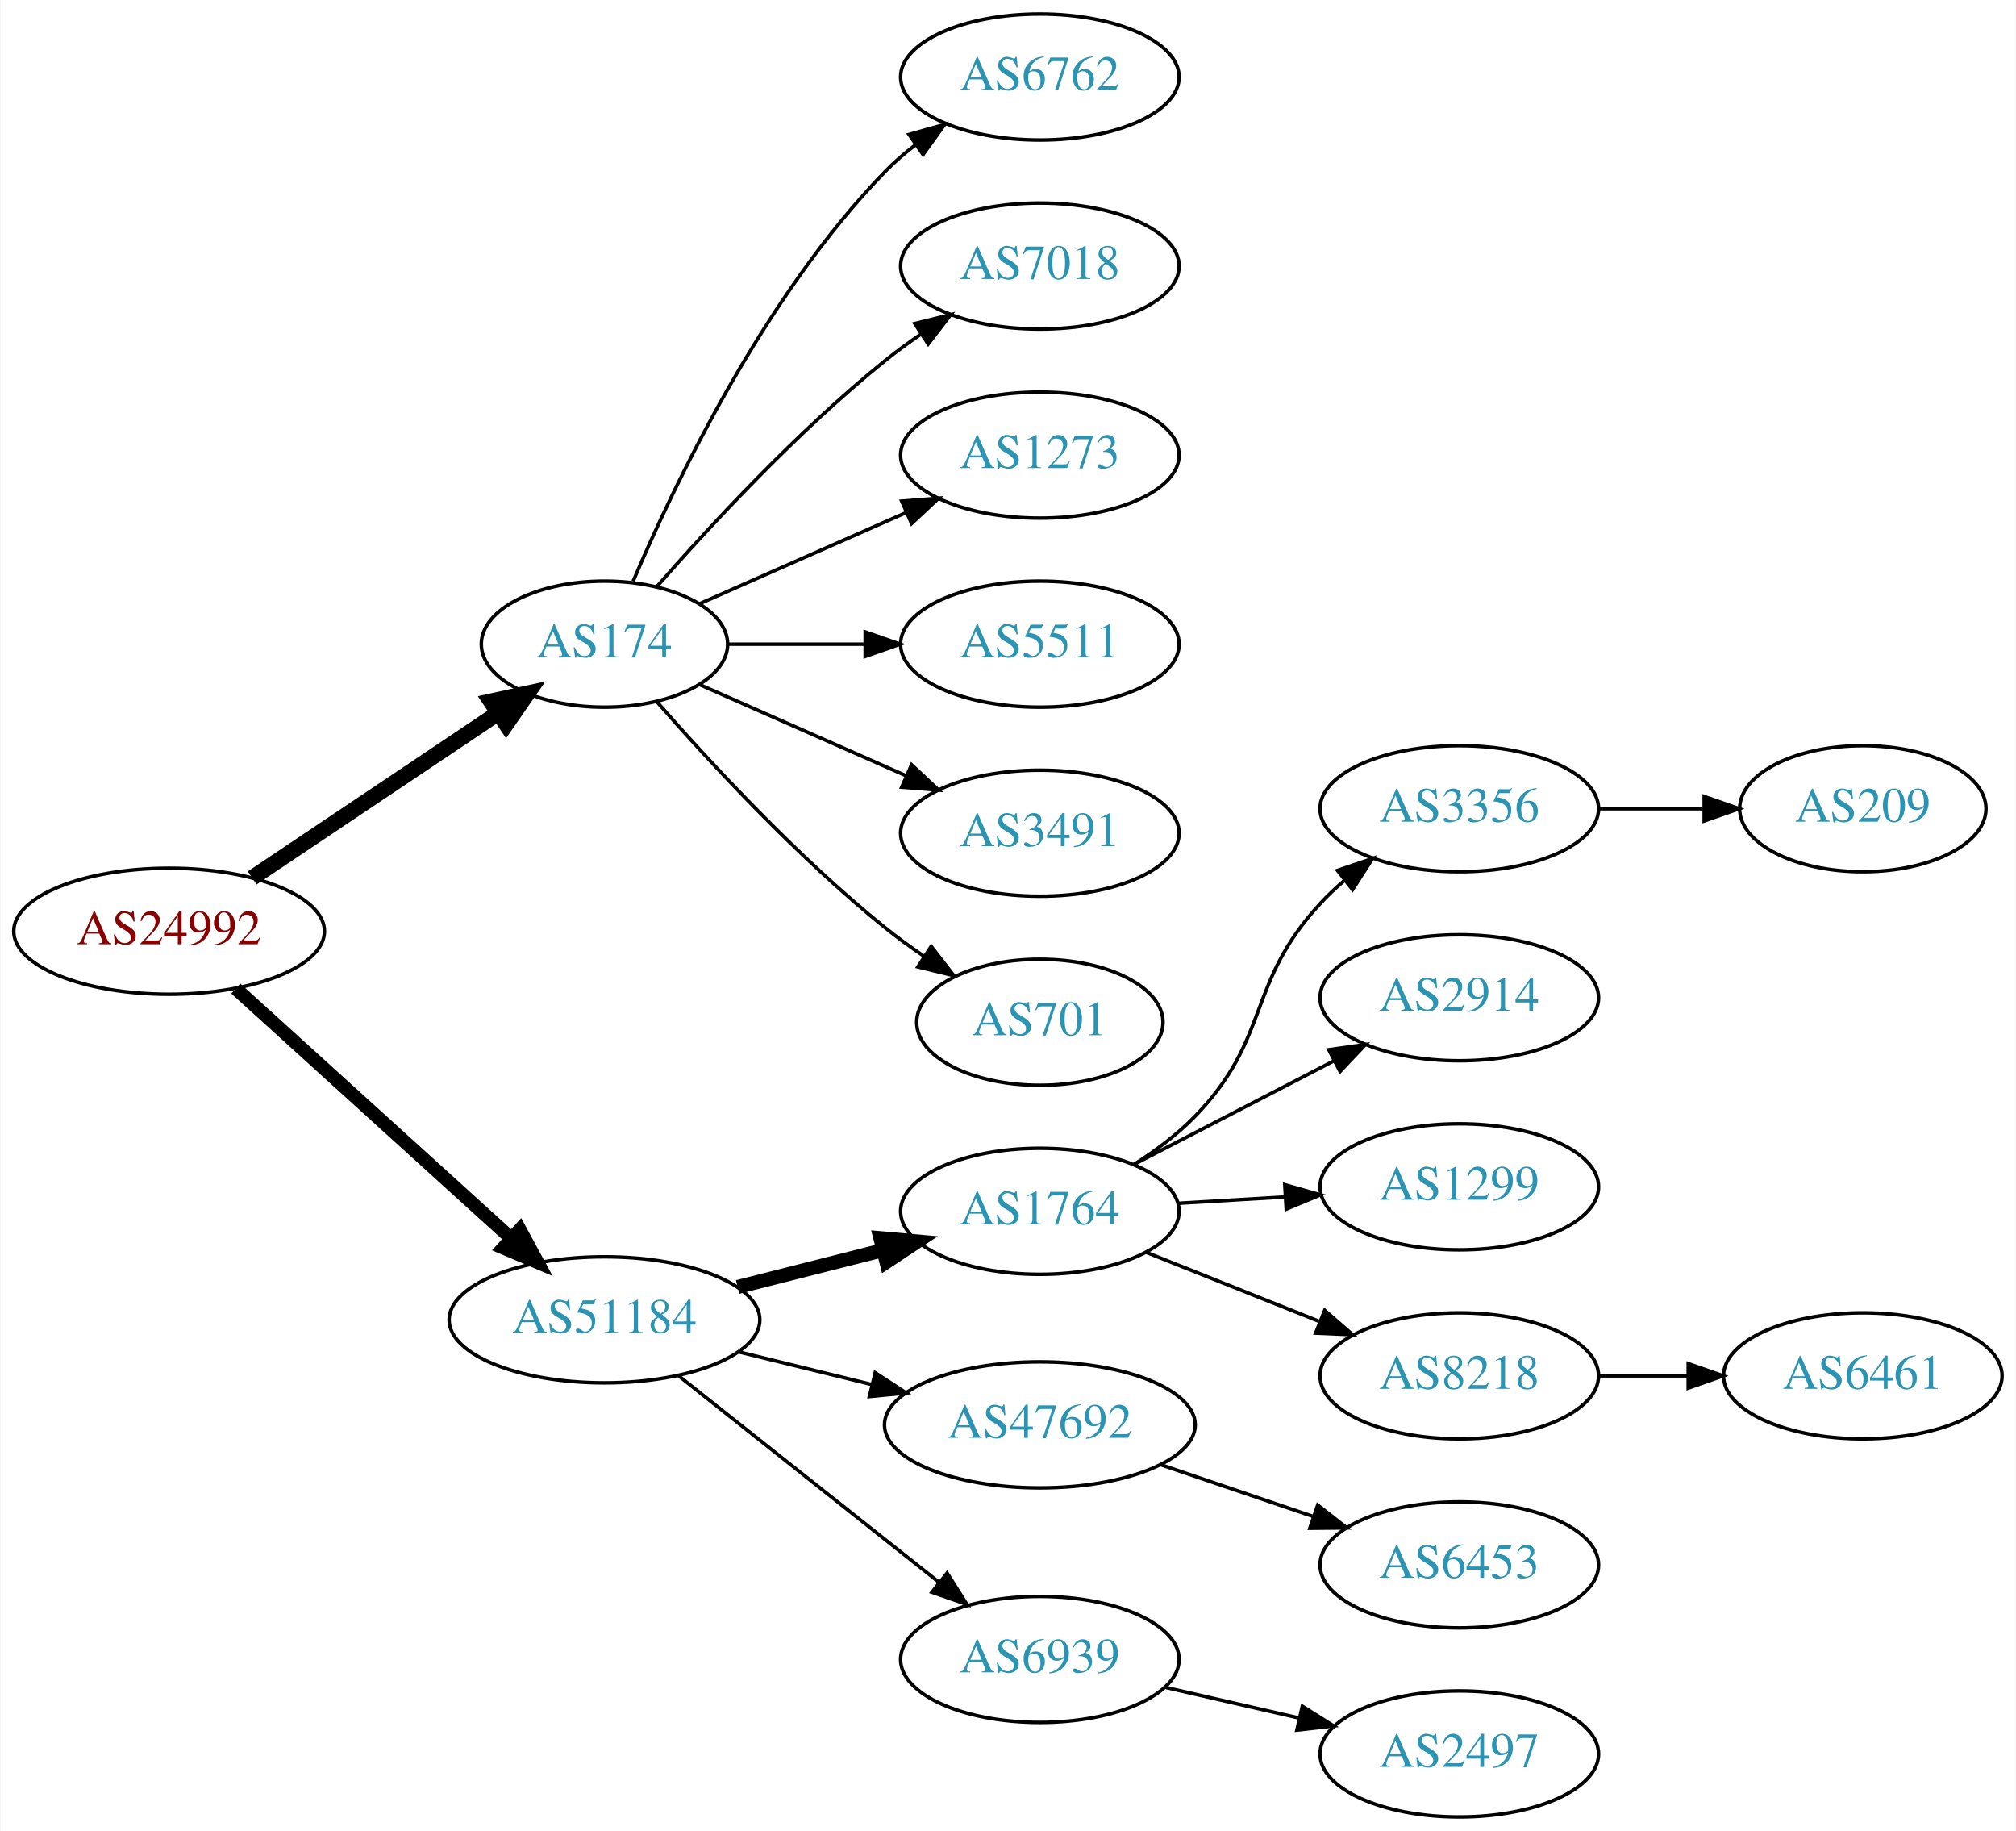
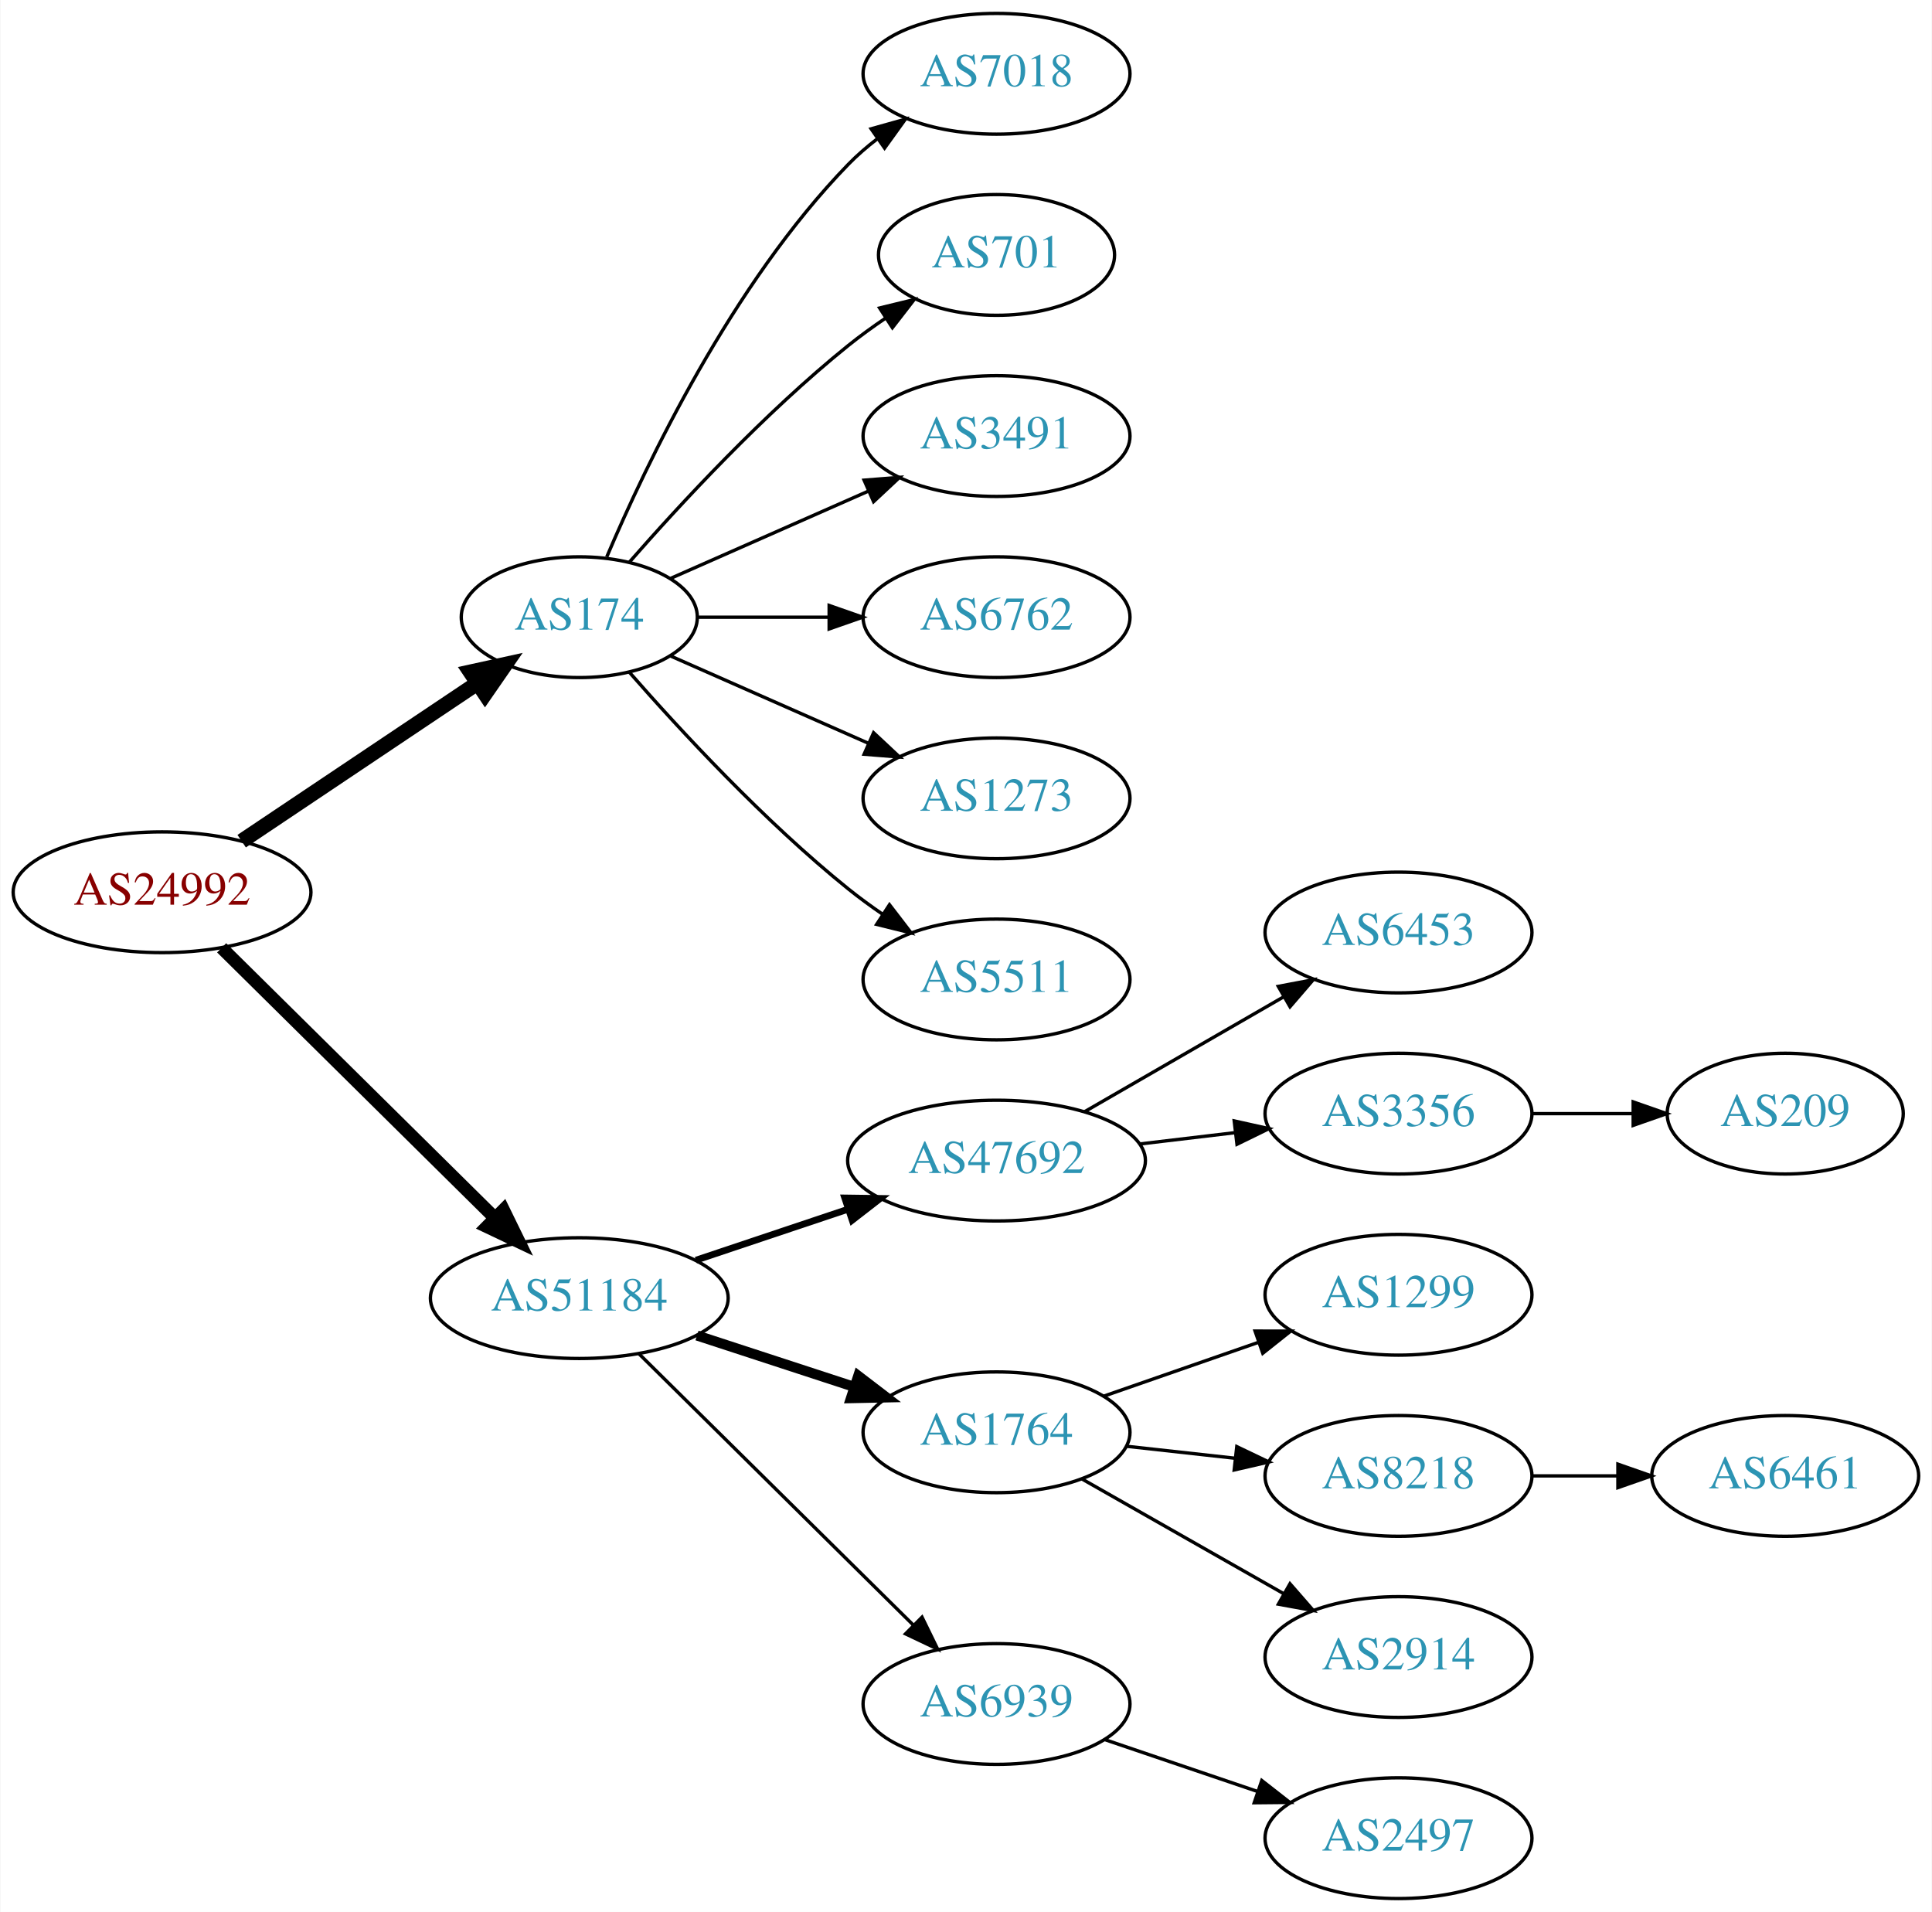
- <svg xmlns="http://www.w3.org/2000/svg" xmlns:xlink="http://www.w3.org/1999/xlink" width="576pt" height="523pt" viewBox="0.00 0.00 575.76 523.00">
-   <g id="graph0" class="graph" transform="scale(1 1) rotate(0) translate(4 519)">
-     <polygon fill="white" stroke="none" points="-4,4 -4,-519 571.762,-519 571.762,4 -4,4" />
+ <svg xmlns="http://www.w3.org/2000/svg" xmlns:xlink="http://www.w3.org/1999/xlink" width="576pt" height="570pt" viewBox="0.00 0.00 575.76 570.00">
+   <g id="graph0" class="graph" transform="scale(1 1) rotate(0) translate(4 566)">
+     <polygon fill="white" stroke="none" points="-4,4 -4,-566 571.762,-566 571.762,4 -4,4" />
    <g id="node1" class="node">
      <g id="a_node1">
        <a xlink:href="/asn/24992" xlink:title="AS24992 ~ DIC - Online Wolf &amp; Co. KG [AT]">
-           <ellipse fill="#ffffff" stroke="black" cx="44.196" cy="-253" rx="44.393" ry="18" />
-           <text text-anchor="middle" x="44.196" y="-249.3" font-family="Times,serif" font-size="14.00" fill="#880000">AS24992</text>
+           <ellipse fill="#ffffff" stroke="black" cx="44.196" cy="-300" rx="44.393" ry="18" />
+           <text text-anchor="middle" x="44.196" y="-296.3" font-family="Times,serif" font-size="14.00" fill="#880000">AS24992</text>
        </a>
      </g>
    </g>
    <g id="node2" class="node">
      <g id="a_node2">
        <a xlink:href="/asn/174" xlink:title="AS174 ~ Cogent Communications [US]">
-           <ellipse fill="#ffffff" stroke="black" cx="168.588" cy="-335" rx="35.194" ry="18" />
-           <text text-anchor="middle" x="168.588" y="-331.3" font-family="Times,serif" font-size="14.00" fill="#2c94b3">AS174</text>
+           <ellipse fill="#ffffff" stroke="black" cx="168.588" cy="-382" rx="35.194" ry="18" />
+           <text text-anchor="middle" x="168.588" y="-378.3" font-family="Times,serif" font-size="14.00" fill="#2c94b3">AS174</text>
        </a>
      </g>
    </g>
    <g id="edge1" class="edge">
-       <path fill="none" stroke="black" stroke-width="4.5" d="M67.93,-268.231C87.738,-281.502 116.586,-300.83 138.153,-315.279" />
-       <polygon fill="black" stroke="black" stroke-width="4.5" points="136.111,-318.65 146.61,-320.945 140.494,-312.108 136.111,-318.65" />
+       <path fill="none" stroke="black" stroke-width="4.5" d="M67.93,-315.231C87.738,-328.502 116.586,-347.83 138.153,-362.279" />
+       <polygon fill="black" stroke="black" stroke-width="4.5" points="136.111,-365.65 146.61,-367.945 140.494,-359.108 136.111,-365.65" />
    </g>
    <g id="node3" class="node">
      <g id="a_node3">
        <a xlink:href="/asn/51184" xlink:title="AS51184 ~ Fonira Telekom GmbH [AT]">
-           <ellipse fill="#ffffff" stroke="black" cx="168.588" cy="-142" rx="44.393" ry="18" />
-           <text text-anchor="middle" x="168.588" y="-138.3" font-family="Times,serif" font-size="14.00" fill="#2c94b3">AS51184</text>
+           <ellipse fill="#ffffff" stroke="black" cx="168.588" cy="-179" rx="44.393" ry="18" />
+           <text text-anchor="middle" x="168.588" y="-175.3" font-family="Times,serif" font-size="14.00" fill="#2c94b3">AS51184</text>
        </a>
      </g>
    </g>
    <g id="edge2" class="edge">
-       <path fill="none" stroke="black" stroke-width="3.857" d="M63.255,-236.622C84.046,-217.767 118.35,-186.655 141.911,-165.287" />
-       <polygon fill="black" stroke="black" stroke-width="3.857" points="144.399,-167.756 149.455,-158.446 139.696,-162.571 144.399,-167.756" />
+       <path fill="none" stroke="black" stroke-width="3.857" d="M61.958,-283.429C82.989,-262.637 119.21,-226.828 143.282,-203.029" />
+       <polygon fill="black" stroke="black" stroke-width="3.857" points="145.986,-205.279 150.636,-195.759 141.064,-200.301 145.986,-205.279" />
    </g>
    <g id="node4" class="node">
      <g id="a_node4">
-         <a xlink:href="/asn/6762" xlink:title="AS6762 ~ TELECOM ITALIA SPARKLE S.p.A. [IT]">
-           <ellipse fill="#ffffff" stroke="black" cx="292.98" cy="-497" rx="39.794" ry="18" />
-           <text text-anchor="middle" x="292.98" y="-493.3" font-family="Times,serif" font-size="14.00" fill="#2c94b3">AS6762</text>
+         <a xlink:href="/asn/7018" xlink:title="AS7018 ~ AT&amp;T Services, Inc. [US]">
+           <ellipse fill="#ffffff" stroke="black" cx="292.98" cy="-544" rx="39.794" ry="18" />
+           <text text-anchor="middle" x="292.98" y="-540.3" font-family="Times,serif" font-size="14.00" fill="#2c94b3">AS7018</text>
        </a>
      </g>
    </g>
    <g id="edge3" class="edge">
-       <path fill="none" stroke="black" d="M176.779,-352.975C188.546,-380.682 214.12,-434.348 248.784,-470 251.404,-472.695 254.345,-475.239 257.428,-477.608" />
-       <polygon fill="black" stroke="black" points="255.594,-480.597 265.796,-483.455 259.603,-474.859 255.594,-480.597" />
+       <path fill="none" stroke="black" d="M176.779,-399.975C188.546,-427.682 214.12,-481.348 248.784,-517 251.404,-519.695 254.345,-522.239 257.428,-524.608" />
+       <polygon fill="black" stroke="black" points="255.594,-527.597 265.796,-530.455 259.603,-521.859 255.594,-527.597" />
    </g>
    <g id="node5" class="node">
      <g id="a_node5">
-         <a xlink:href="/asn/7018" xlink:title="AS7018 ~ AT&amp;T Services, Inc. [US]">
-           <ellipse fill="#ffffff" stroke="black" cx="292.98" cy="-443" rx="39.794" ry="18" />
-           <text text-anchor="middle" x="292.98" y="-439.3" font-family="Times,serif" font-size="14.00" fill="#2c94b3">AS7018</text>
+         <a xlink:href="/asn/701" xlink:title="AS701 ~ UUNET [US]">
+           <ellipse fill="#ffffff" stroke="black" cx="292.98" cy="-490" rx="35.194" ry="18" />
+           <text text-anchor="middle" x="292.98" y="-486.3" font-family="Times,serif" font-size="14.00" fill="#2c94b3">AS701</text>
        </a>
      </g>
    </g>
    <g id="edge4" class="edge">
-       <path fill="none" stroke="black" d="M183.462,-351.345C198.532,-368.559 223.81,-395.901 248.784,-416 252.04,-418.62 255.565,-421.192 259.149,-423.646" />
-       <polygon fill="black" stroke="black" points="257.237,-426.577 267.522,-429.121 261.068,-420.719 257.237,-426.577" />
+       <path fill="none" stroke="black" d="M183.462,-398.345C198.532,-415.559 223.81,-442.901 248.784,-463 252.289,-465.821 256.107,-468.587 259.975,-471.208" />
+       <polygon fill="black" stroke="black" points="258.126,-474.18 268.421,-476.682 261.933,-468.306 258.126,-474.18" />
    </g>
    <g id="node6" class="node">
      <g id="a_node6">
-         <a xlink:href="/asn/1273" xlink:title="AS1273 ~ Vodafone Group PLC [EU]">
-           <ellipse fill="#ffffff" stroke="black" cx="292.98" cy="-389" rx="39.794" ry="18" />
-           <text text-anchor="middle" x="292.98" y="-385.3" font-family="Times,serif" font-size="14.00" fill="#2c94b3">AS1273</text>
+         <a xlink:href="/asn/3491" xlink:title="AS3491 ~ PCCW Global, Inc. [US]">
+           <ellipse fill="#ffffff" stroke="black" cx="292.98" cy="-436" rx="39.794" ry="18" />
+           <text text-anchor="middle" x="292.98" y="-432.3" font-family="Times,serif" font-size="14.00" fill="#2c94b3">AS3491</text>
        </a>
      </g>
    </g>
    <g id="edge5" class="edge">
-       <path fill="none" stroke="black" d="M195.844,-346.584C213.03,-354.167 235.743,-364.188 254.777,-372.586" />
-       <polygon fill="black" stroke="black" points="253.503,-375.849 264.065,-376.684 256.329,-369.445 253.503,-375.849" />
+       <path fill="none" stroke="black" d="M195.844,-393.584C213.03,-401.167 235.743,-411.188 254.777,-419.586" />
+       <polygon fill="black" stroke="black" points="253.503,-422.849 264.065,-423.684 256.329,-416.445 253.503,-422.849" />
    </g>
    <g id="node7" class="node">
      <g id="a_node7">
-         <a xlink:href="/asn/5511" xlink:title="AS5511 ~ Orange S.A. [FR]">
-           <ellipse fill="#ffffff" stroke="black" cx="292.98" cy="-335" rx="39.794" ry="18" />
-           <text text-anchor="middle" x="292.98" y="-331.3" font-family="Times,serif" font-size="14.00" fill="#2c94b3">AS5511</text>
+         <a xlink:href="/asn/6762" xlink:title="AS6762 ~ TELECOM ITALIA SPARKLE S.p.A. [IT]">
+           <ellipse fill="#ffffff" stroke="black" cx="292.98" cy="-382" rx="39.794" ry="18" />
+           <text text-anchor="middle" x="292.98" y="-378.3" font-family="Times,serif" font-size="14.00" fill="#2c94b3">AS6762</text>
        </a>
      </g>
    </g>
    <g id="edge6" class="edge">
-       <path fill="none" stroke="black" d="M204.007,-335C216.058,-335 229.834,-335 242.852,-335" />
-       <polygon fill="black" stroke="black" points="243.081,-338.5 253.081,-335 243.081,-331.5 243.081,-338.5" />
+       <path fill="none" stroke="black" d="M204.007,-382C216.058,-382 229.834,-382 242.852,-382" />
+       <polygon fill="black" stroke="black" points="243.081,-385.5 253.081,-382 243.081,-378.5 243.081,-385.5" />
    </g>
    <g id="node8" class="node">
      <g id="a_node8">
-         <a xlink:href="/asn/3491" xlink:title="AS3491 ~ PCCW Global, Inc. [US]">
-           <ellipse fill="#ffffff" stroke="black" cx="292.98" cy="-281" rx="39.794" ry="18" />
-           <text text-anchor="middle" x="292.98" y="-277.3" font-family="Times,serif" font-size="14.00" fill="#2c94b3">AS3491</text>
+         <a xlink:href="/asn/1273" xlink:title="AS1273 ~ Vodafone Group PLC [EU]">
+           <ellipse fill="#ffffff" stroke="black" cx="292.98" cy="-328" rx="39.794" ry="18" />
+           <text text-anchor="middle" x="292.98" y="-324.3" font-family="Times,serif" font-size="14.00" fill="#2c94b3">AS1273</text>
        </a>
      </g>
    </g>
    <g id="edge7" class="edge">
-       <path fill="none" stroke="black" d="M195.844,-323.416C213.03,-315.833 235.743,-305.812 254.777,-297.414" />
-       <polygon fill="black" stroke="black" points="256.329,-300.555 264.065,-293.316 253.503,-294.151 256.329,-300.555" />
+       <path fill="none" stroke="black" d="M195.844,-370.416C213.03,-362.833 235.743,-352.812 254.777,-344.414" />
+       <polygon fill="black" stroke="black" points="256.329,-347.555 264.065,-340.316 253.503,-341.151 256.329,-347.555" />
    </g>
    <g id="node9" class="node">
      <g id="a_node9">
-         <a xlink:href="/asn/701" xlink:title="AS701 ~ UUNET [US]">
-           <ellipse fill="#ffffff" stroke="black" cx="292.98" cy="-227" rx="35.194" ry="18" />
-           <text text-anchor="middle" x="292.98" y="-223.3" font-family="Times,serif" font-size="14.00" fill="#2c94b3">AS701</text>
+         <a xlink:href="/asn/5511" xlink:title="AS5511 ~ Orange S.A. [FR]">
+           <ellipse fill="#ffffff" stroke="black" cx="292.98" cy="-274" rx="39.794" ry="18" />
+           <text text-anchor="middle" x="292.98" y="-270.3" font-family="Times,serif" font-size="14.00" fill="#2c94b3">AS5511</text>
        </a>
      </g>
    </g>
    <g id="edge8" class="edge">
-       <path fill="none" stroke="black" d="M183.462,-318.655C198.532,-301.441 223.81,-274.099 248.784,-254 252.289,-251.179 256.107,-248.413 259.975,-245.792" />
-       <polygon fill="black" stroke="black" points="261.933,-248.694 268.421,-240.318 258.126,-242.82 261.933,-248.694" />
+       <path fill="none" stroke="black" d="M183.462,-365.655C198.532,-348.441 223.81,-321.099 248.784,-301 252.04,-298.38 255.565,-295.808 259.149,-293.354" />
+       <polygon fill="black" stroke="black" points="261.068,-296.281 267.522,-287.879 257.237,-290.423 261.068,-296.281" />
    </g>
    <g id="node10" class="node">
      <g id="a_node10">
-         <a xlink:href="/asn/1764" xlink:title="AS1764 ~ NEXTLAYER-AS [AT]">
-           <ellipse fill="#ffffff" stroke="black" cx="292.98" cy="-173" rx="39.794" ry="18" />
-           <text text-anchor="middle" x="292.98" y="-169.3" font-family="Times,serif" font-size="14.00" fill="#2c94b3">AS1764</text>
+         <a xlink:href="/asn/47692" xlink:title="AS47692 ~ Nessus GmbH [AT]">
+           <ellipse fill="#ffffff" stroke="black" cx="292.98" cy="-220" rx="44.393" ry="18" />
+           <text text-anchor="middle" x="292.98" y="-216.3" font-family="Times,serif" font-size="14.00" fill="#2c94b3">AS47692</text>
        </a>
      </g>
    </g>
    <g id="edge9" class="edge">
-       <path fill="none" stroke="black" stroke-width="4" d="M206.642,-151.385C219.649,-154.68 234.39,-158.413 247.916,-161.839" />
-       <polygon fill="black" stroke="black" stroke-width="4" points="247.42,-165.324 257.974,-164.387 249.139,-158.538 247.42,-165.324" />
+       <path fill="none" stroke="black" stroke-width="2" d="M203.356,-190.312C217.403,-195.017 233.88,-200.537 248.791,-205.532" />
+       <polygon fill="black" stroke="black" stroke-width="2" points="247.729,-208.867 258.322,-208.725 249.952,-202.23 247.729,-208.867" />
    </g>
    <g id="node11" class="node">
      <g id="a_node11">
-         <a xlink:href="/asn/47692" xlink:title="AS47692 ~ Nessus GmbH [AT]">
-           <ellipse fill="#ffffff" stroke="black" cx="292.98" cy="-112" rx="44.393" ry="18" />
-           <text text-anchor="middle" x="292.98" y="-108.3" font-family="Times,serif" font-size="14.00" fill="#2c94b3">AS47692</text>
+         <a xlink:href="/asn/1764" xlink:title="AS1764 ~ NEXTLAYER-AS [AT]">
+           <ellipse fill="#ffffff" stroke="black" cx="292.98" cy="-139" rx="39.794" ry="18" />
+           <text text-anchor="middle" x="292.98" y="-135.3" font-family="Times,serif" font-size="14.00" fill="#2c94b3">AS1764</text>
        </a>
      </g>
    </g>
    <g id="edge10" class="edge">
-       <path fill="none" stroke="black" d="M206.975,-132.836C218.957,-129.899 232.381,-126.609 244.96,-123.525" />
-       <polygon fill="black" stroke="black" points="245.943,-126.888 254.823,-121.108 244.277,-120.089 245.943,-126.888" />
+       <path fill="none" stroke="black" stroke-width="3" d="M203.681,-167.858C218.187,-163.117 235.239,-157.544 250.469,-152.567" />
+       <polygon fill="black" stroke="black" stroke-width="3" points="251.752,-155.83 260.17,-149.396 249.578,-149.176 251.752,-155.83" />
    </g>
    <g id="node12" class="node">
      <g id="a_node12">
        <a xlink:href="/asn/6939" xlink:title="AS6939 ~ Hurricane Electric LLC [US]">
-           <ellipse fill="#ffffff" stroke="black" cx="292.98" cy="-45" rx="39.794" ry="18" />
-           <text text-anchor="middle" x="292.98" y="-41.3" font-family="Times,serif" font-size="14.00" fill="#2c94b3">AS6939</text>
+           <ellipse fill="#ffffff" stroke="black" cx="292.98" cy="-58" rx="39.794" ry="18" />
+           <text text-anchor="middle" x="292.98" y="-54.3" font-family="Times,serif" font-size="14.00" fill="#2c94b3">AS6939</text>
        </a>
      </g>
    </g>
    <g id="edge11" class="edge">
-       <path fill="none" stroke="black" d="M189.799,-125.982C210.117,-109.88 241.59,-84.936 264.238,-66.987" />
-       <polygon fill="black" stroke="black" points="266.483,-69.674 272.146,-60.719 262.135,-64.188 266.483,-69.674" />
+       <path fill="none" stroke="black" d="M186.35,-162.429C207.499,-141.521 244.01,-105.425 268.079,-81.629" />
+       <polygon fill="black" stroke="black" points="270.771,-83.89 275.421,-74.371 265.849,-78.912 270.771,-83.89" />
    </g>
    <g id="node13" class="node">
      <g id="a_node13">
-         <a xlink:href="/asn/3356" xlink:title="AS3356 ~ Level 3 Parent, LLC [US]">
+         <a xlink:href="/asn/6453" xlink:title="AS6453 ~ TATA COMMUNICATIONS (AMERICA) INC [US]">
          <ellipse fill="#ffffff" stroke="black" cx="412.823" cy="-288" rx="39.794" ry="18" />
-           <text text-anchor="middle" x="412.823" y="-284.3" font-family="Times,serif" font-size="14.00" fill="#2c94b3">AS3356</text>
+           <text text-anchor="middle" x="412.823" y="-284.3" font-family="Times,serif" font-size="14.00" fill="#2c94b3">AS6453</text>
        </a>
      </g>
    </g>
    <g id="edge12" class="edge">
-       <path fill="none" stroke="black" d="M320.155,-186.554C326.167,-190.397 332.238,-194.934 337.176,-200 359.151,-222.542 351.786,-237.903 373.176,-261 375.21,-263.196 377.451,-265.315 379.798,-267.335" />
-       <polygon fill="black" stroke="black" points="378.012,-270.381 388.045,-273.786 382.325,-264.867 378.012,-270.381" />
+       <path fill="none" stroke="black" d="M319.261,-234.588C336.58,-244.582 359.731,-257.941 378.547,-268.799" />
+       <polygon fill="black" stroke="black" points="376.981,-271.935 387.391,-273.902 380.479,-265.872 376.981,-271.935" />
    </g>
    <g id="node14" class="node">
      <g id="a_node14">
-         <a xlink:href="/asn/2914" xlink:title="AS2914 ~ NTT America, Inc. [US]">
+         <a xlink:href="/asn/3356" xlink:title="AS3356 ~ Level 3 Parent, LLC [US]">
          <ellipse fill="#ffffff" stroke="black" cx="412.823" cy="-234" rx="39.794" ry="18" />
-           <text text-anchor="middle" x="412.823" y="-230.3" font-family="Times,serif" font-size="14.00" fill="#2c94b3">AS2914</text>
+           <text text-anchor="middle" x="412.823" y="-230.3" font-family="Times,serif" font-size="14.00" fill="#2c94b3">AS3356</text>
        </a>
      </g>
    </g>
    <g id="edge13" class="edge">
-       <path fill="none" stroke="black" d="M319.841,-186.387C336.65,-195.087 358.765,-206.535 377.098,-216.025" />
-       <polygon fill="black" stroke="black" points="375.533,-219.156 386.022,-220.645 378.75,-212.939 375.533,-219.156" />
-     </g>
-     <g id="node15" class="node">
-       <g id="a_node15">
+       <path fill="none" stroke="black" d="M335.527,-224.936C344.773,-226.034 354.646,-227.207 364.118,-228.332" />
+       <polygon fill="black" stroke="black" points="363.846,-231.825 374.189,-229.529 364.672,-224.874 363.846,-231.825" />
+     </g>
+     <g id="node16" class="node">
+       <g id="a_node16">
        <a xlink:href="/asn/1299" xlink:title="AS1299 ~ Telia Carrier [EU]">
          <ellipse fill="#ffffff" stroke="black" cx="412.823" cy="-180" rx="39.794" ry="18" />
          <text text-anchor="middle" x="412.823" y="-176.3" font-family="Times,serif" font-size="14.00" fill="#2c94b3">AS1299</text>
        </a>
      </g>
    </g>
-     <g id="edge14" class="edge">
-       <path fill="none" stroke="black" d="M332.566,-175.292C342.333,-175.872 352.949,-176.503 363.144,-177.108" />
-       <polygon fill="black" stroke="black" points="362.96,-180.604 373.15,-177.703 363.375,-173.616 362.96,-180.604" />
-     </g>
-     <g id="node16" class="node">
-       <g id="a_node16">
+     <g id="edge15" class="edge">
+       <path fill="none" stroke="black" d="M324.942,-149.772C339.039,-154.677 355.915,-160.548 371.029,-165.807" />
+       <polygon fill="black" stroke="black" points="370.064,-169.177 380.659,-169.157 372.364,-162.566 370.064,-169.177" />
+     </g>
+     <g id="node17" class="node">
+       <g id="a_node17">
        <a xlink:href="/asn/8218" xlink:title="AS8218 ~ legacy Neotelecoms [FR]">
          <ellipse fill="#ffffff" stroke="black" cx="412.823" cy="-126" rx="39.794" ry="18" />
          <text text-anchor="middle" x="412.823" y="-122.3" font-family="Times,serif" font-size="14.00" fill="#2c94b3">AS8218</text>
        </a>
      </g>
    </g>
-     <g id="edge15" class="edge">
-       <path fill="none" stroke="black" d="M323.413,-161.261C338.317,-155.317 356.613,-148.02 372.686,-141.609" />
-       <polygon fill="black" stroke="black" points="374.365,-144.708 382.357,-137.752 371.772,-138.206 374.365,-144.708" />
+     <g id="edge16" class="edge">
+       <path fill="none" stroke="black" d="M331.591,-134.851C341.902,-133.713 353.219,-132.465 364.019,-131.274" />
+       <polygon fill="black" stroke="black" points="364.61,-134.73 374.166,-130.154 363.842,-127.772 364.61,-134.73" />
    </g>
    <g id="node18" class="node">
      <g id="a_node18">
-         <a xlink:href="/asn/6453" xlink:title="AS6453 ~ TATA COMMUNICATIONS (AMERICA) INC [US]">
+         <a xlink:href="/asn/2914" xlink:title="AS2914 ~ NTT America, Inc. [US]">
          <ellipse fill="#ffffff" stroke="black" cx="412.823" cy="-72" rx="39.794" ry="18" />
-           <text text-anchor="middle" x="412.823" y="-68.3" font-family="Times,serif" font-size="14.00" fill="#2c94b3">AS6453</text>
+           <text text-anchor="middle" x="412.823" y="-68.3" font-family="Times,serif" font-size="14.00" fill="#2c94b3">AS2914</text>
        </a>
      </g>
    </g>
    <g id="edge17" class="edge">
-       <path fill="none" stroke="black" d="M327.434,-100.645C341.035,-96.028 356.877,-90.651 371.138,-85.81" />
-       <polygon fill="black" stroke="black" points="372.368,-89.089 380.712,-82.56 370.118,-82.46 372.368,-89.089" />
+       <path fill="none" stroke="black" d="M318.397,-125.118C335.857,-115.191 359.558,-101.716 378.718,-90.822" />
+       <polygon fill="black" stroke="black" points="380.474,-93.85 387.437,-85.865 377.014,-87.765 380.474,-93.85" />
    </g>
    <g id="node20" class="node">
      <g id="a_node20">
        <a xlink:href="/asn/2497" xlink:title="AS2497 ~ Internet Initiative Japan Inc. [JP]">
          <ellipse fill="#ffffff" stroke="black" cx="412.823" cy="-18" rx="39.794" ry="18" />
          <text text-anchor="middle" x="412.823" y="-14.3" font-family="Times,serif" font-size="14.00" fill="#2c94b3">AS2497</text>
        </a>
      </g>
    </g>
    <g id="edge19" class="edge">
-       <path fill="none" stroke="black" d="M328.7,-37.045C340.7,-34.296 354.32,-31.175 367.013,-28.267" />
-       <polygon fill="black" stroke="black" points="367.979,-31.636 376.945,-25.991 366.415,-24.813 367.979,-31.636" />
-     </g>
-     <g id="node17" class="node">
-       <g id="a_node17">
+       <path fill="none" stroke="black" d="M325.251,-47.386C339.234,-42.639 355.905,-36.981 370.867,-31.902" />
+       <polygon fill="black" stroke="black" points="372.062,-35.192 380.407,-28.664 369.812,-28.564 372.062,-35.192" />
+     </g>
+     <g id="node15" class="node">
+       <g id="a_node15">
        <a xlink:href="/asn/209" xlink:title="AS209 ~ CenturyLink Communications, LLC [US]">
-           <ellipse fill="#ffffff" stroke="black" cx="528.116" cy="-288" rx="35.194" ry="18" />
-           <text text-anchor="middle" x="528.116" y="-284.3" font-family="Times,serif" font-size="14.00" fill="#2c94b3">AS209</text>
-         </a>
-       </g>
-     </g>
-     <g id="edge16" class="edge">
-       <path fill="none" stroke="black" d="M452.495,-288C462.201,-288 472.691,-288 482.654,-288" />
-       <polygon fill="black" stroke="black" points="482.79,-291.5 492.79,-288 482.79,-284.5 482.79,-291.5" />
+           <ellipse fill="#ffffff" stroke="black" cx="528.116" cy="-234" rx="35.194" ry="18" />
+           <text text-anchor="middle" x="528.116" y="-230.3" font-family="Times,serif" font-size="14.00" fill="#2c94b3">AS209</text>
+         </a>
+       </g>
+     </g>
+     <g id="edge14" class="edge">
+       <path fill="none" stroke="black" d="M452.495,-234C462.201,-234 472.691,-234 482.654,-234" />
+       <polygon fill="black" stroke="black" points="482.79,-237.5 492.79,-234 482.79,-230.5 482.79,-237.5" />
    </g>
    <g id="node19" class="node">
      <g id="a_node19">
        <a xlink:href="/asn/6461" xlink:title="AS6461 ~ Zayo Bandwidth [US]">
          <ellipse fill="#ffffff" stroke="black" cx="528.116" cy="-126" rx="39.794" ry="18" />
          <text text-anchor="middle" x="528.116" y="-122.3" font-family="Times,serif" font-size="14.00" fill="#2c94b3">AS6461</text>
        </a>
      </g>
    </g>
    <g id="edge18" class="edge">
      <path fill="none" stroke="black" d="M452.495,-126C460.698,-126 469.462,-126 477.994,-126" />
      <polygon fill="black" stroke="black" points="478.233,-129.5 488.233,-126 478.233,-122.5 478.233,-129.5" />
    </g>
  </g>
</svg>
